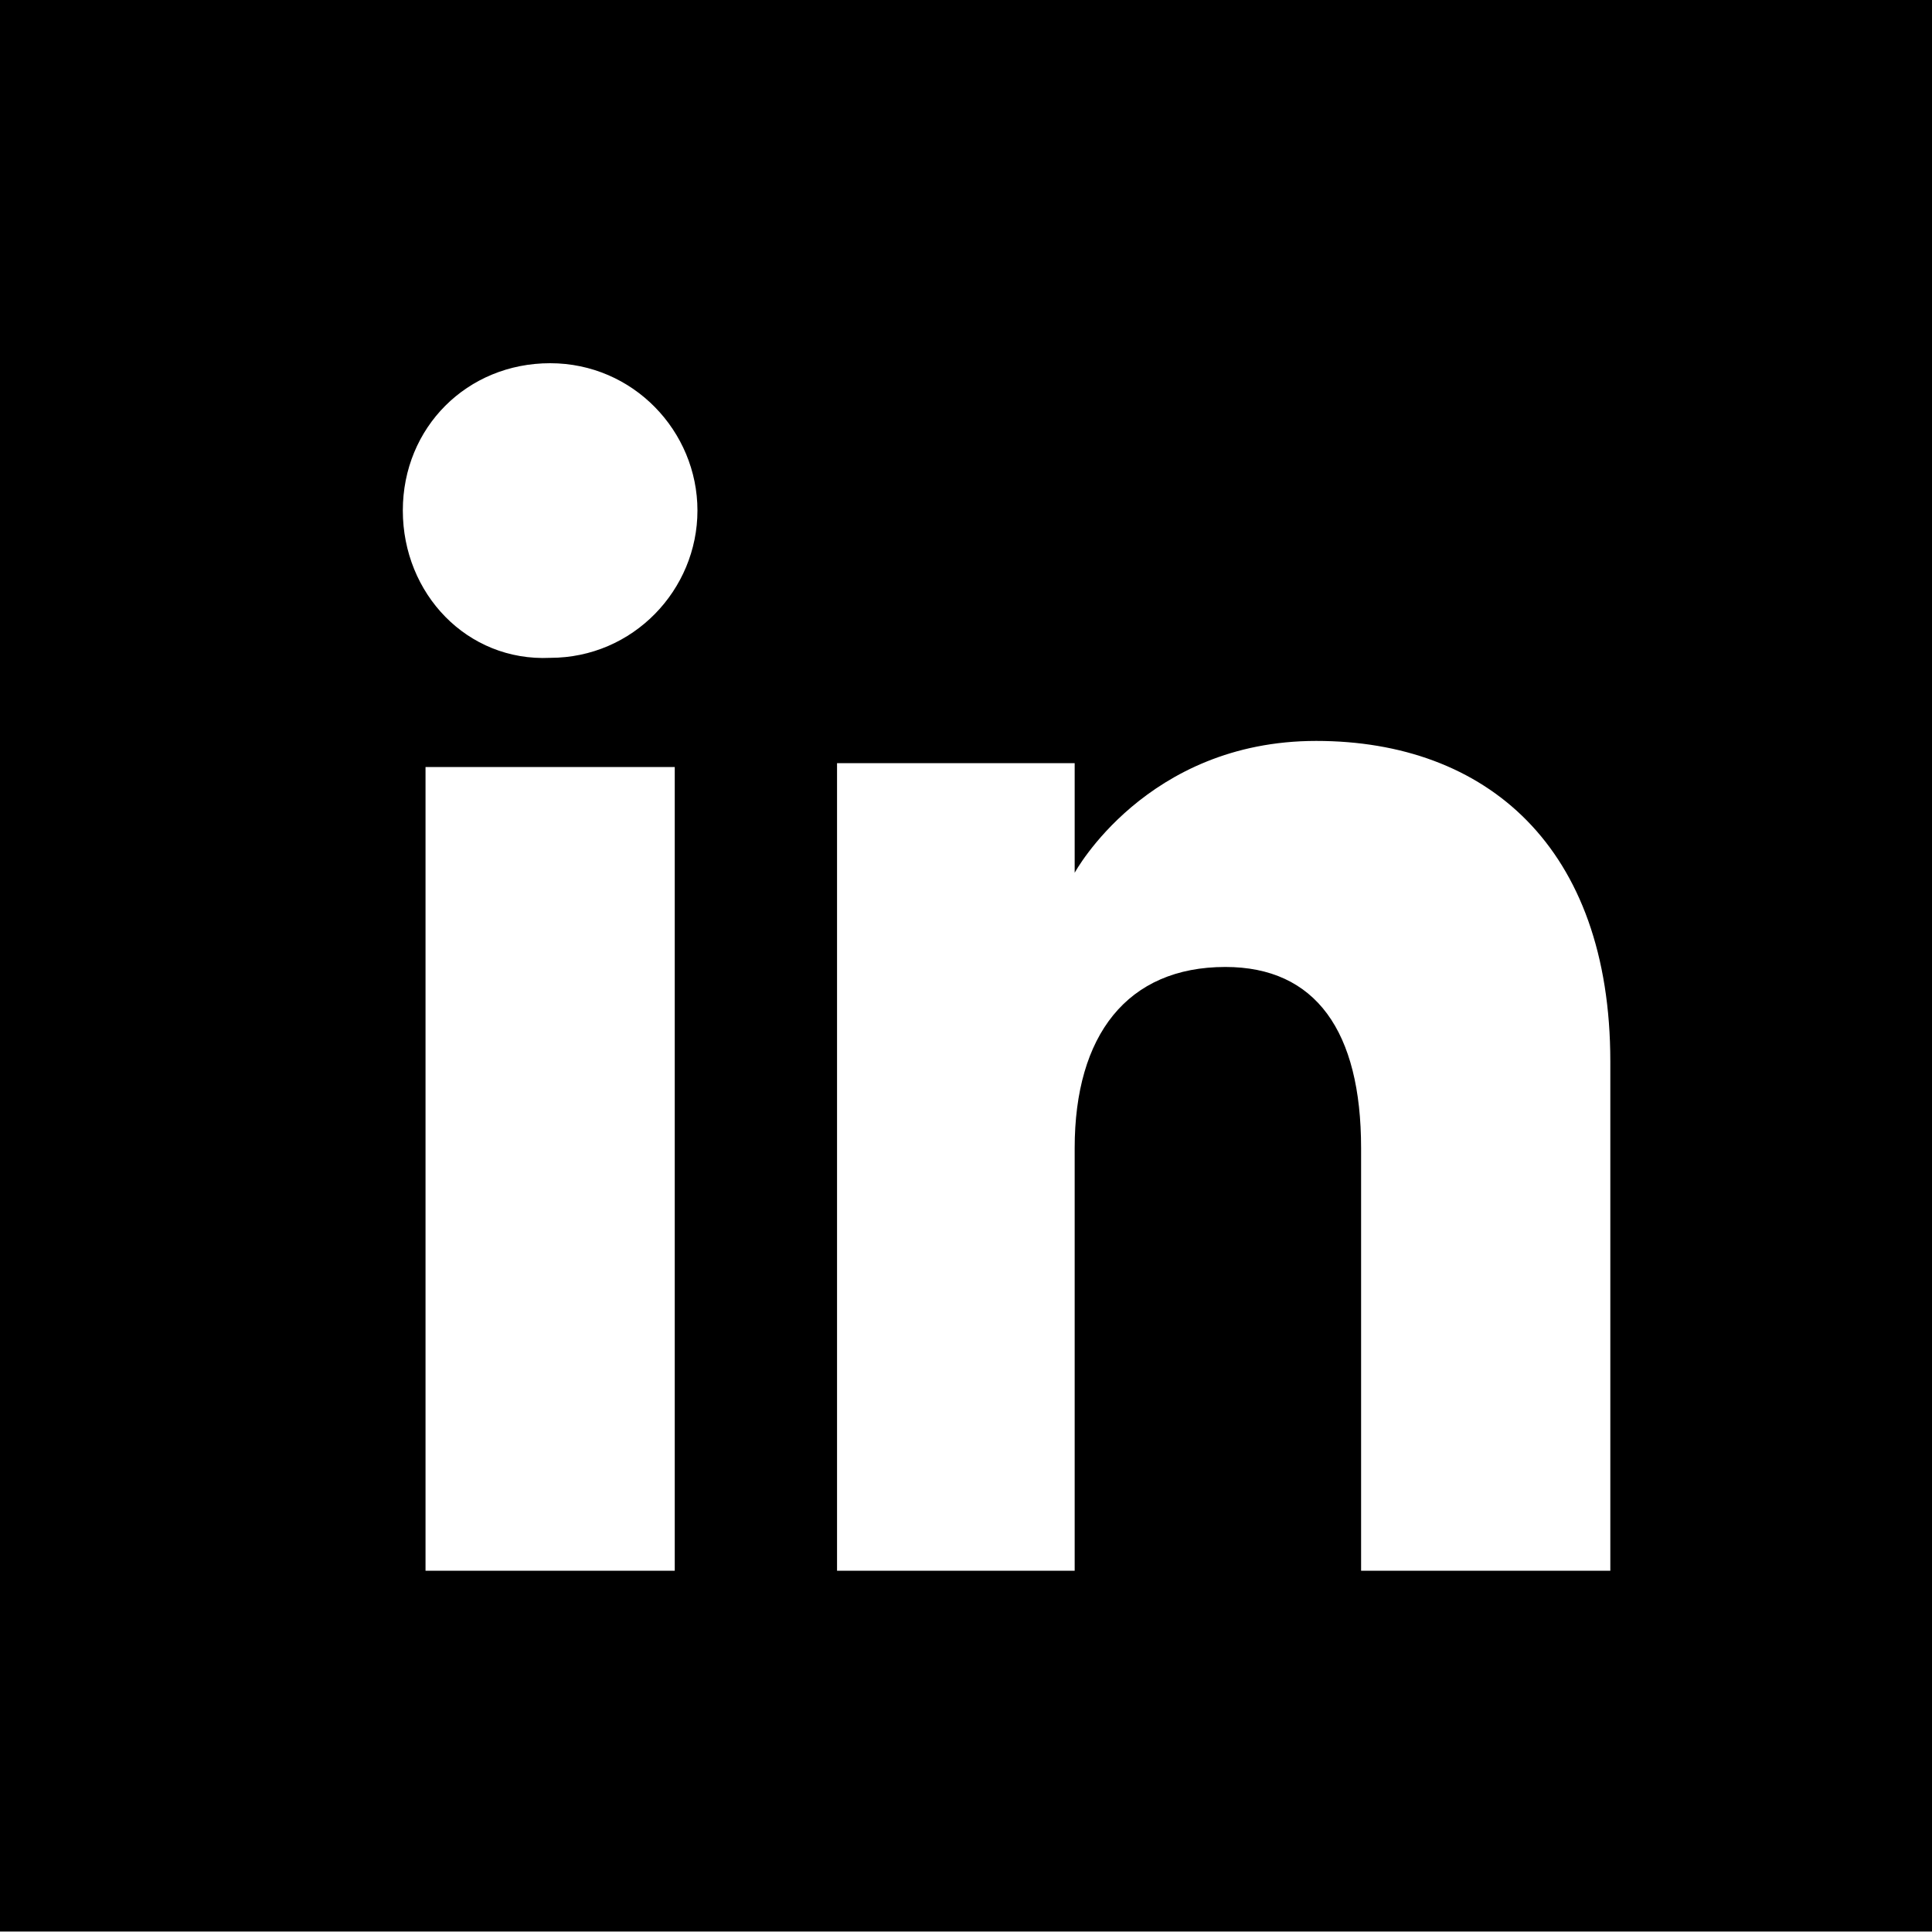
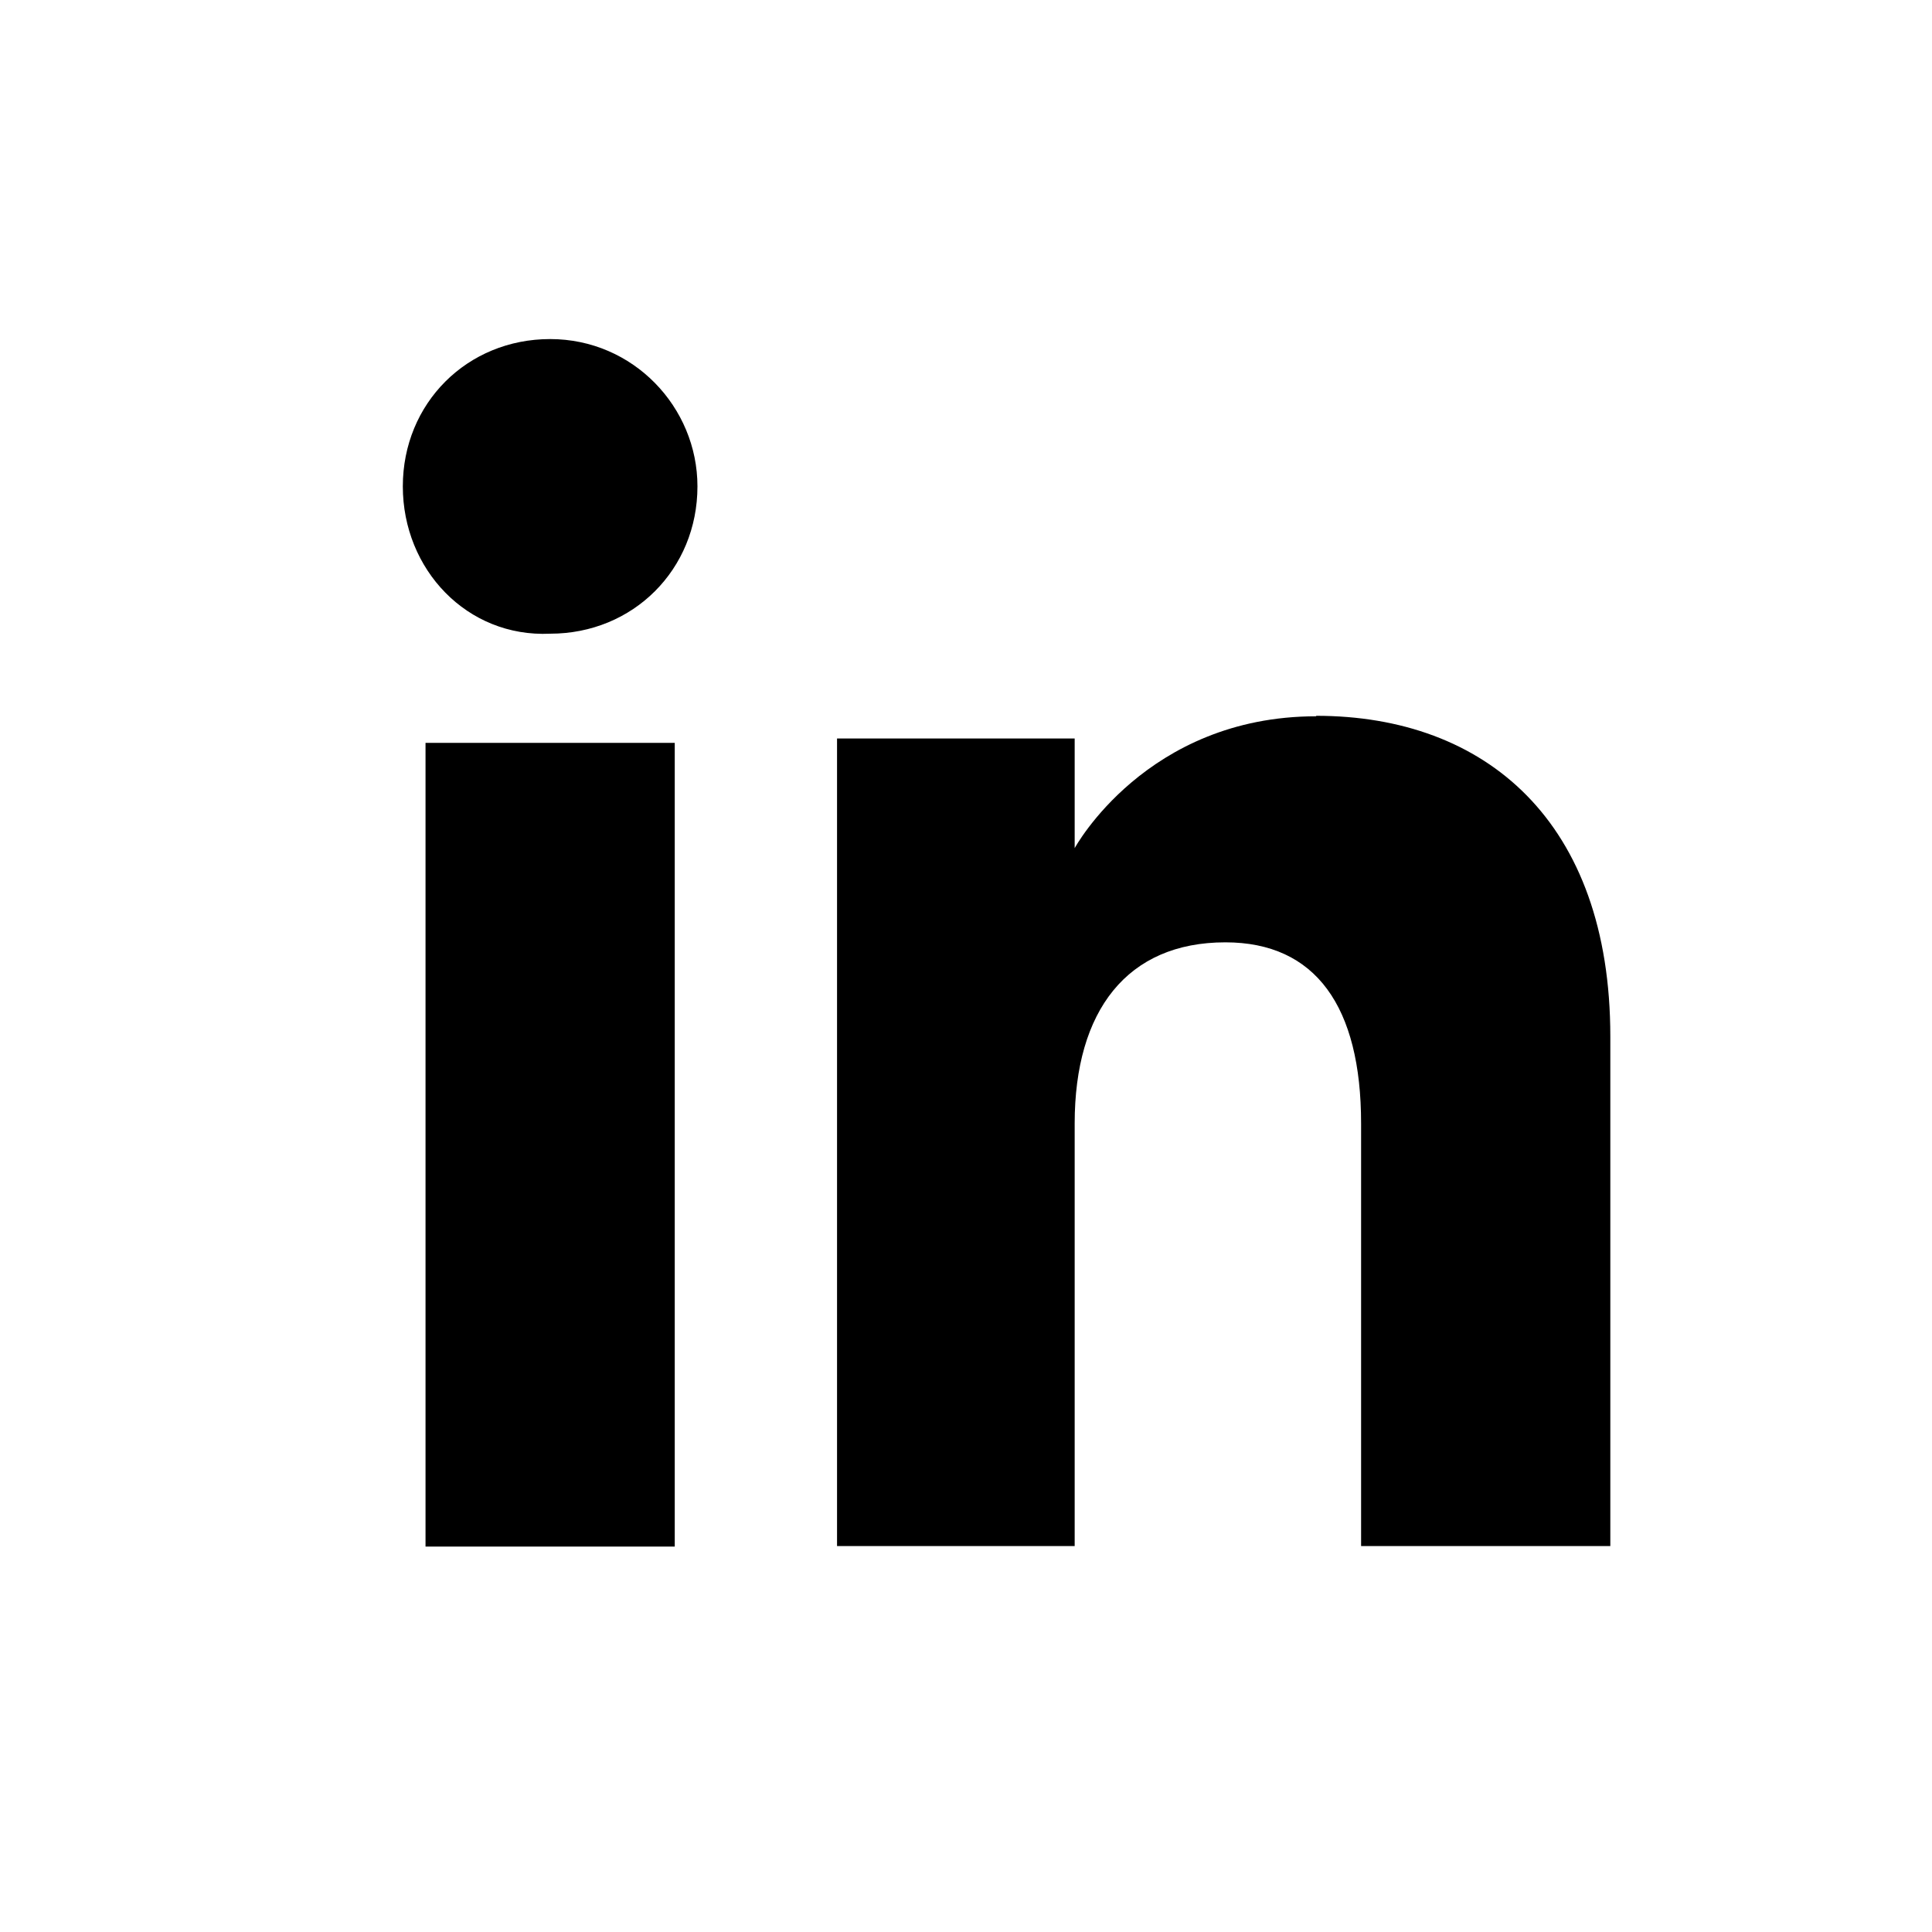
<svg xmlns="http://www.w3.org/2000/svg" viewBox="0 0 40 40">
-   <path d="M0-.01v40h40v-40zm13.97 32.53H8.81V15.88h5.16zm-2.58-18.9c-1.72.08-3.05-1.33-3.05-3.05s1.33-3.05 3.05-3.05 3.05 1.41 3.05 3.05-1.33 3.05-3.05 3.05m21.95 18.9h-5.16v-8.75c0-2.42-.94-3.75-2.81-3.75-2.03 0-3.12 1.41-3.12 3.75v8.75h-4.92V15.8h4.92v2.27s1.48-2.73 5-2.73 6.09 2.19 6.09 6.64v10.55Z" />
+   <path d="M14.44 10.07c0 1.72-1.33 3.05-3.05 3.05-1.72.08-3.05-1.33-3.05-3.05s1.33-3.05 3.05-3.05 3.05 1.41 3.05 3.05M8.81 32.02h5.16V15.38H8.81zm18.44-17.19c-3.52 0-5 2.73-5 2.73v-2.27h-4.92v16.72h4.92v-8.75c0-2.34 1.09-3.75 3.12-3.75 1.87 0 2.81 1.33 2.81 3.75v8.75h5.16V21.46c0-4.45-2.58-6.64-6.09-6.64Z" />
</svg>
